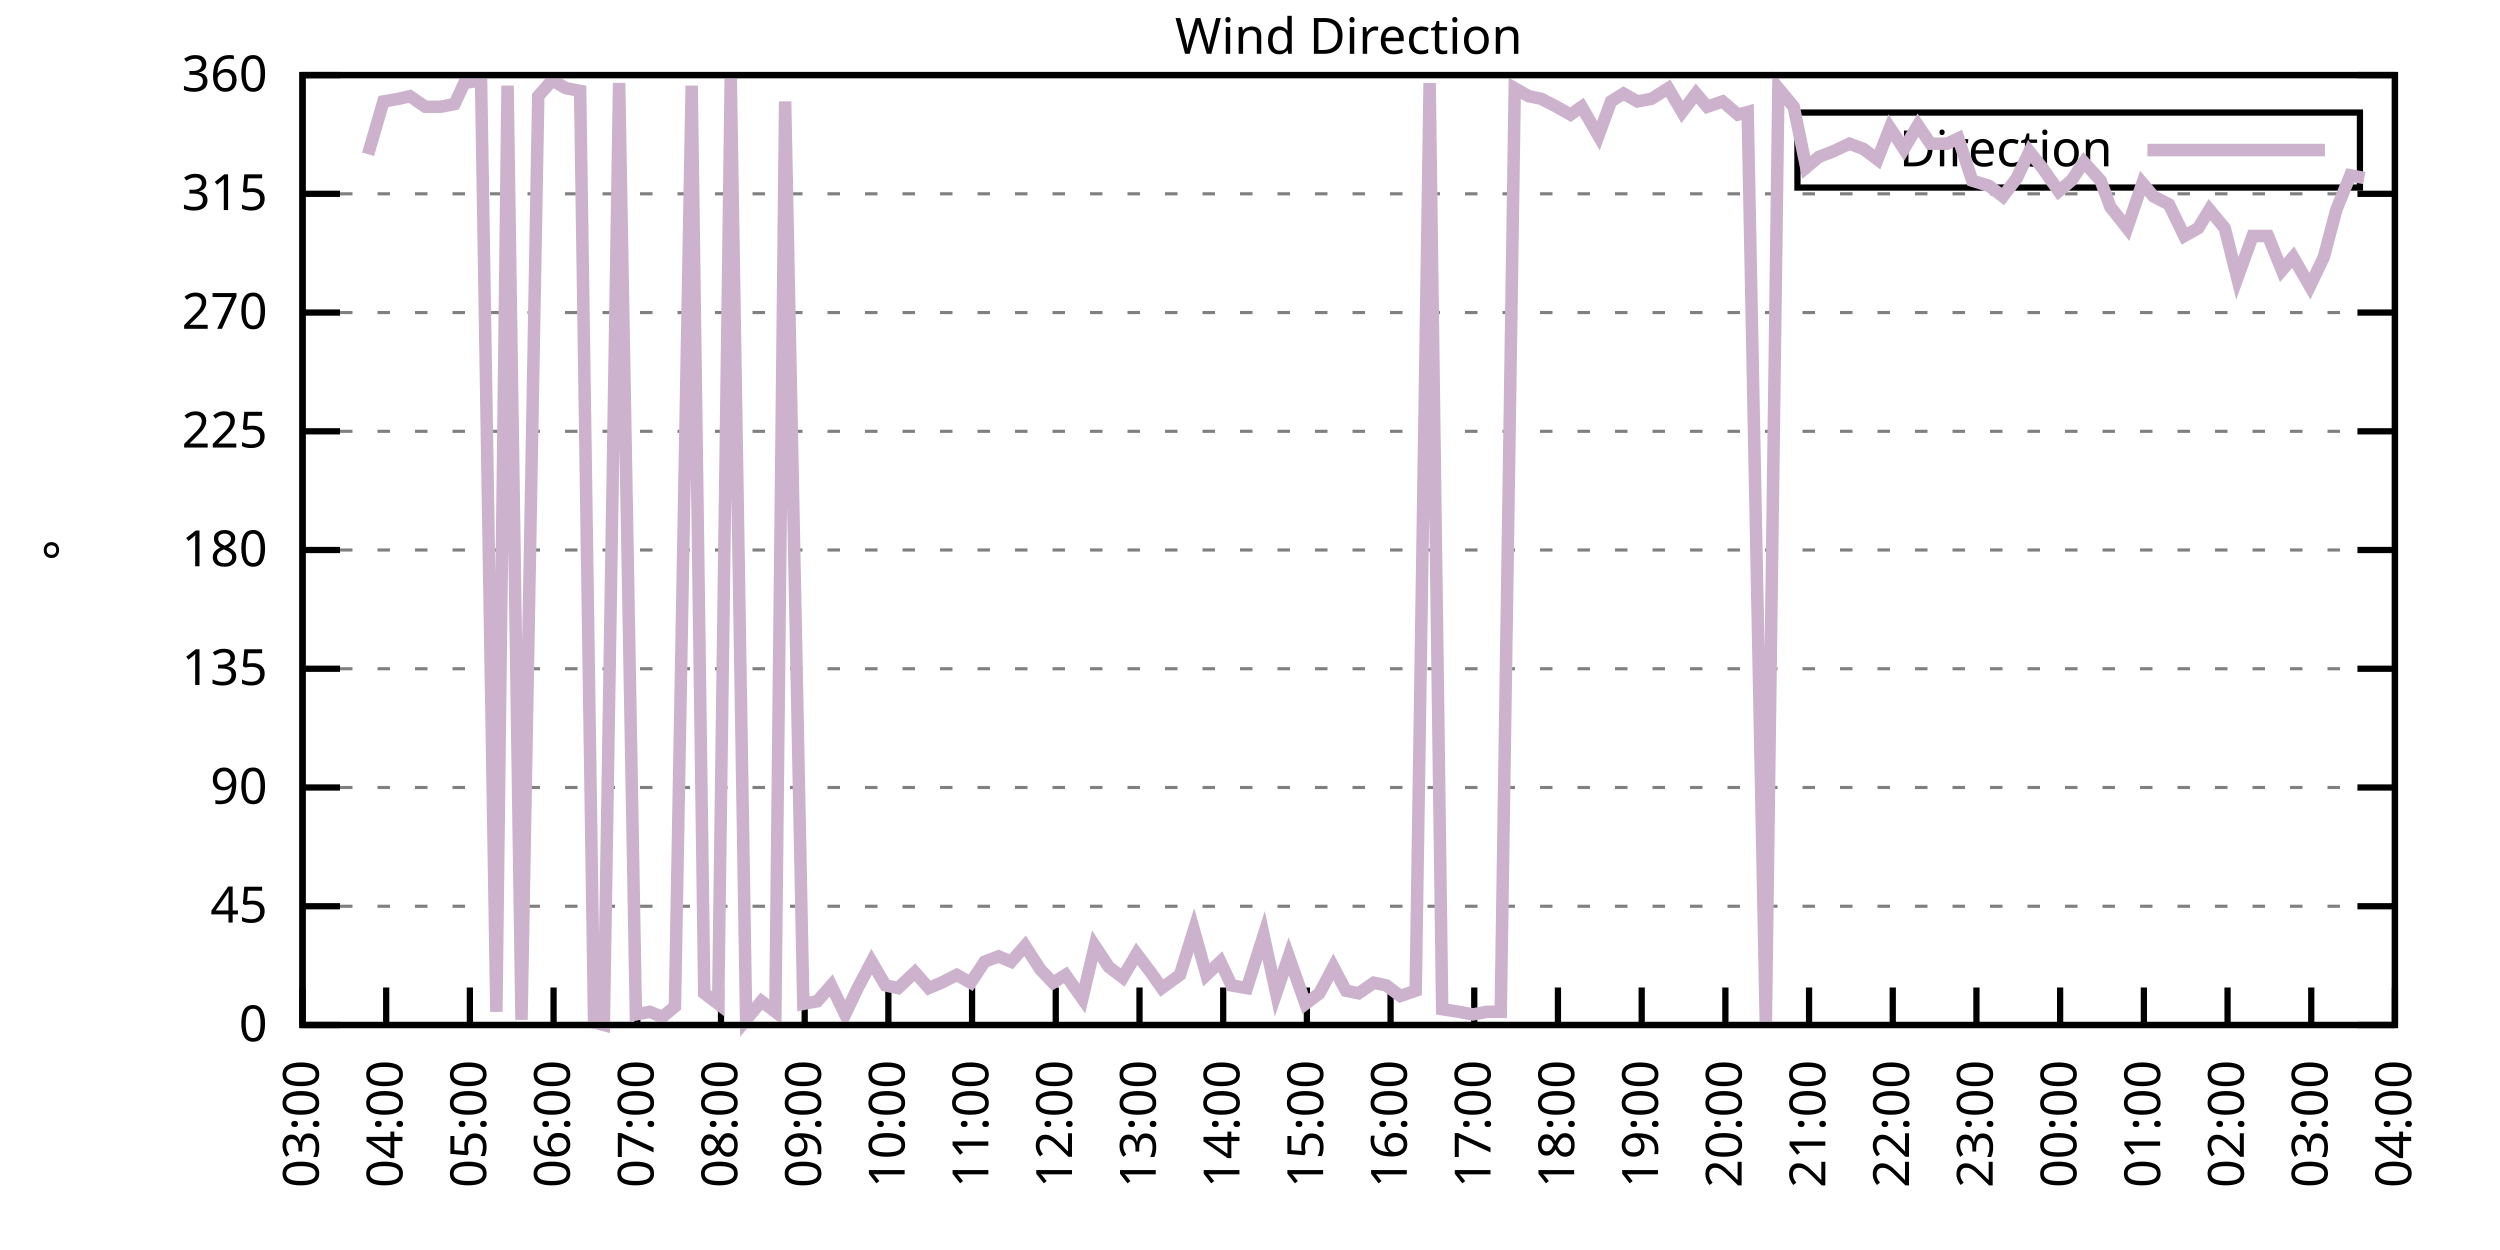
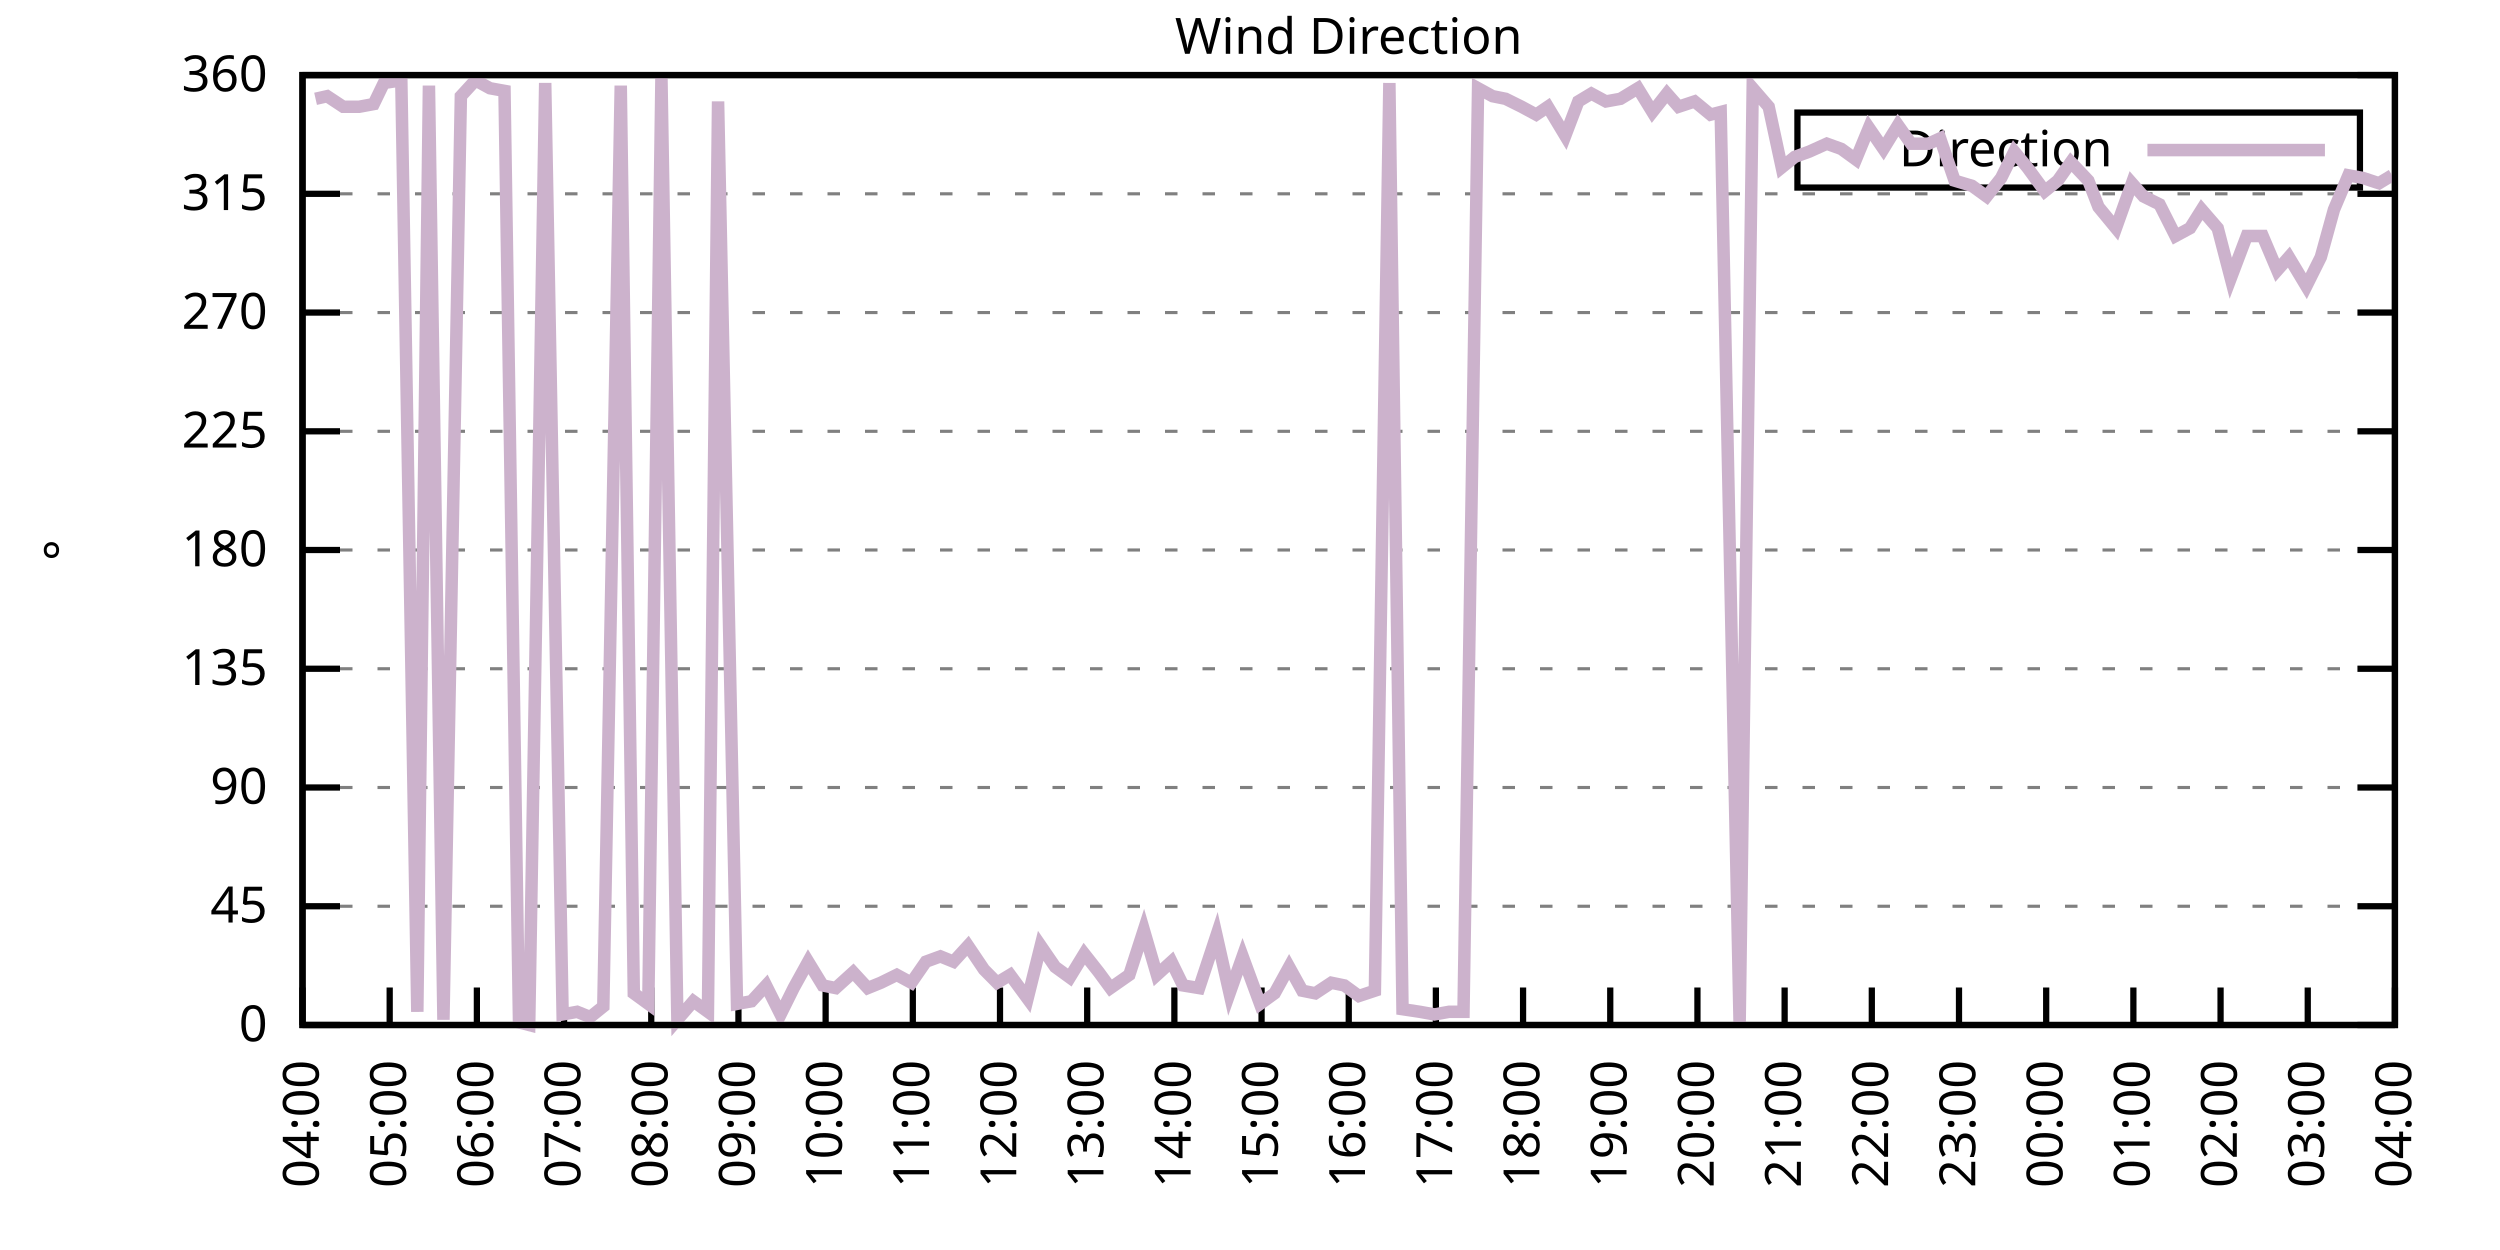
<svg xmlns="http://www.w3.org/2000/svg" xmlns:xlink="http://www.w3.org/1999/xlink" width="400" height="200" viewBox="0 0 400 200">
  <g id="gnuplot_canvas">
    <rect x="0" y="0" width="400" height="200" fill="none" />
    <defs>
      <circle id="gpDot" r="0.5" stroke-width="0.5" stroke="currentColor" />
      <path id="gpPt0" stroke-width="0.333" stroke="currentColor" d="M-1,0 h2 M0,-1 v2" />
      <path id="gpPt1" stroke-width="0.333" stroke="currentColor" d="M-1,-1 L1,1 M1,-1 L-1,1" />
      <path id="gpPt2" stroke-width="0.333" stroke="currentColor" d="M-1,0 L1,0 M0,-1 L0,1 M-1,-1 L1,1 M-1,1 L1,-1" />
      <rect id="gpPt3" stroke-width="0.333" stroke="currentColor" x="-1" y="-1" width="2" height="2" />
      <rect id="gpPt4" stroke-width="0.333" stroke="currentColor" fill="currentColor" x="-1" y="-1" width="2" height="2" />
      <circle id="gpPt5" stroke-width="0.333" stroke="currentColor" cx="0" cy="0" r="1" />
      <use xlink:href="#gpPt5" id="gpPt6" fill="currentColor" stroke="none" />
      <path id="gpPt7" stroke-width="0.333" stroke="currentColor" d="M0,-1.33 L-1.33,0.67 L1.33,0.67 z" />
      <use xlink:href="#gpPt7" id="gpPt8" fill="currentColor" stroke="none" />
      <use xlink:href="#gpPt7" id="gpPt9" stroke="currentColor" transform="rotate(180)" />
      <use xlink:href="#gpPt9" id="gpPt10" fill="currentColor" stroke="none" />
      <use xlink:href="#gpPt3" id="gpPt11" stroke="currentColor" transform="rotate(45)" />
      <use xlink:href="#gpPt11" id="gpPt12" fill="currentColor" stroke="none" />
      <path id="gpPt13" stroke-width="0.333" stroke="currentColor" d="M0,1.330 L1.265,0.411 L0.782,-1.067 L-0.782,-1.076 L-1.265,0.411 z" />
      <use xlink:href="#gpPt13" id="gpPt14" fill="currentColor" stroke="none" />
      <filter id="textbox" filterUnits="objectBoundingBox" x="0" y="0" height="1" width="1">
        <feFlood flood-color="white" flood-opacity="1" result="bgnd" />
        <feComposite in="SourceGraphic" in2="bgnd" operator="atop" />
      </filter>
      <filter id="greybox" filterUnits="objectBoundingBox" x="0" y="0" height="1" width="1">
        <feFlood flood-color="lightgrey" flood-opacity="1" result="grey" />
        <feComposite in="SourceGraphic" in2="grey" operator="atop" />
      </filter>
    </defs>
    <g fill="none" color="white" stroke="currentColor" stroke-width="1.00" stroke-linecap="butt" stroke-linejoin="miter">
</g>
    <g fill="none" color="black" stroke="currentColor" stroke-width="1.00" stroke-linecap="butt" stroke-linejoin="miter">
      <g stroke="none" shape-rendering="crispEdges">
        <polygon fill="rgb(255, 255, 255)" points="48.40,164.00 383.18,164.00 383.18,12.02 48.40,12.02 " />
      </g>
    </g>
    <g fill="none" color="black" stroke="currentColor" stroke-width="1.00" stroke-linecap="butt" stroke-linejoin="miter">
</g>
    <g fill="none" color="black" stroke="black" stroke-width="0.50" stroke-linecap="butt" stroke-linejoin="miter">
</g>
    <g fill="none" color="gray" stroke="currentColor" stroke-width="0.50" stroke-linecap="butt" stroke-linejoin="miter">
      <path stroke="gray" stroke-dasharray="2,4" class="gridline" d="M48.40,164.00 L383.19,164.00  " />
    </g>
    <g fill="none" color="gray" stroke="gray" stroke-width="1.00" stroke-linecap="butt" stroke-linejoin="miter">
</g>
    <g fill="none" color="black" stroke="currentColor" stroke-width="1.00" stroke-linecap="butt" stroke-linejoin="miter">
      <path stroke="black" d="M48.40,164.00 L54.40,164.00 M383.19,164.00 L377.19,164.00  " />
      <g transform="translate(42.80,166.60)" stroke="none" fill="black" font-family="Sans" font-size="8.00" text-anchor="end">
        <text>
          <tspan font-family="Sans"> 0</tspan>
        </text>
      </g>
    </g>
    <g fill="none" color="black" stroke="currentColor" stroke-width="1.00" stroke-linecap="butt" stroke-linejoin="miter">
</g>
    <g fill="none" color="black" stroke="black" stroke-width="0.50" stroke-linecap="butt" stroke-linejoin="miter">
</g>
    <g fill="none" color="gray" stroke="currentColor" stroke-width="0.50" stroke-linecap="butt" stroke-linejoin="miter">
      <path stroke="gray" stroke-dasharray="2,4" class="gridline" d="M48.40,145.00 L383.19,145.00  " />
    </g>
    <g fill="none" color="gray" stroke="gray" stroke-width="1.00" stroke-linecap="butt" stroke-linejoin="miter">
</g>
    <g fill="none" color="black" stroke="currentColor" stroke-width="1.00" stroke-linecap="butt" stroke-linejoin="miter">
      <path stroke="black" d="M48.40,145.00 L54.40,145.00 M383.19,145.00 L377.19,145.00  " />
      <g transform="translate(42.80,147.60)" stroke="none" fill="black" font-family="Sans" font-size="8.00" text-anchor="end">
        <text>
          <tspan font-family="Sans"> 45</tspan>
        </text>
      </g>
    </g>
    <g fill="none" color="black" stroke="currentColor" stroke-width="1.00" stroke-linecap="butt" stroke-linejoin="miter">
</g>
    <g fill="none" color="black" stroke="black" stroke-width="0.50" stroke-linecap="butt" stroke-linejoin="miter">
</g>
    <g fill="none" color="gray" stroke="currentColor" stroke-width="0.50" stroke-linecap="butt" stroke-linejoin="miter">
      <path stroke="gray" stroke-dasharray="2,4" class="gridline" d="M48.40,126.00 L383.19,126.00  " />
    </g>
    <g fill="none" color="gray" stroke="gray" stroke-width="1.00" stroke-linecap="butt" stroke-linejoin="miter">
</g>
    <g fill="none" color="black" stroke="currentColor" stroke-width="1.00" stroke-linecap="butt" stroke-linejoin="miter">
      <path stroke="black" d="M48.40,126.00 L54.40,126.00 M383.19,126.00 L377.19,126.00  " />
      <g transform="translate(42.80,128.60)" stroke="none" fill="black" font-family="Sans" font-size="8.00" text-anchor="end">
        <text>
          <tspan font-family="Sans"> 90</tspan>
        </text>
      </g>
    </g>
    <g fill="none" color="black" stroke="currentColor" stroke-width="1.00" stroke-linecap="butt" stroke-linejoin="miter">
</g>
    <g fill="none" color="black" stroke="black" stroke-width="0.50" stroke-linecap="butt" stroke-linejoin="miter">
</g>
    <g fill="none" color="gray" stroke="currentColor" stroke-width="0.50" stroke-linecap="butt" stroke-linejoin="miter">
      <path stroke="gray" stroke-dasharray="2,4" class="gridline" d="M48.40,107.00 L383.19,107.00  " />
    </g>
    <g fill="none" color="gray" stroke="gray" stroke-width="1.00" stroke-linecap="butt" stroke-linejoin="miter">
</g>
    <g fill="none" color="black" stroke="currentColor" stroke-width="1.00" stroke-linecap="butt" stroke-linejoin="miter">
      <path stroke="black" d="M48.40,107.00 L54.40,107.00 M383.19,107.00 L377.19,107.00  " />
      <g transform="translate(42.80,109.60)" stroke="none" fill="black" font-family="Sans" font-size="8.00" text-anchor="end">
        <text>
          <tspan font-family="Sans"> 135</tspan>
        </text>
      </g>
    </g>
    <g fill="none" color="black" stroke="currentColor" stroke-width="1.00" stroke-linecap="butt" stroke-linejoin="miter">
</g>
    <g fill="none" color="black" stroke="black" stroke-width="0.50" stroke-linecap="butt" stroke-linejoin="miter">
</g>
    <g fill="none" color="gray" stroke="currentColor" stroke-width="0.50" stroke-linecap="butt" stroke-linejoin="miter">
      <path stroke="gray" stroke-dasharray="2,4" class="gridline" d="M48.40,88.00 L383.19,88.00  " />
    </g>
    <g fill="none" color="gray" stroke="gray" stroke-width="1.00" stroke-linecap="butt" stroke-linejoin="miter">
</g>
    <g fill="none" color="black" stroke="currentColor" stroke-width="1.00" stroke-linecap="butt" stroke-linejoin="miter">
      <path stroke="black" d="M48.40,88.00 L54.40,88.00 M383.19,88.00 L377.19,88.00  " />
      <g transform="translate(42.80,90.60)" stroke="none" fill="black" font-family="Sans" font-size="8.00" text-anchor="end">
        <text>
          <tspan font-family="Sans"> 180</tspan>
        </text>
      </g>
    </g>
    <g fill="none" color="black" stroke="currentColor" stroke-width="1.00" stroke-linecap="butt" stroke-linejoin="miter">
</g>
    <g fill="none" color="black" stroke="black" stroke-width="0.50" stroke-linecap="butt" stroke-linejoin="miter">
</g>
    <g fill="none" color="gray" stroke="currentColor" stroke-width="0.50" stroke-linecap="butt" stroke-linejoin="miter">
      <path stroke="gray" stroke-dasharray="2,4" class="gridline" d="M48.40,69.01 L383.19,69.01  " />
    </g>
    <g fill="none" color="gray" stroke="gray" stroke-width="1.00" stroke-linecap="butt" stroke-linejoin="miter">
</g>
    <g fill="none" color="black" stroke="currentColor" stroke-width="1.00" stroke-linecap="butt" stroke-linejoin="miter">
      <path stroke="black" d="M48.40,69.01 L54.40,69.01 M383.19,69.01 L377.19,69.01  " />
      <g transform="translate(42.80,71.61)" stroke="none" fill="black" font-family="Sans" font-size="8.00" text-anchor="end">
        <text>
          <tspan font-family="Sans"> 225</tspan>
        </text>
      </g>
    </g>
    <g fill="none" color="black" stroke="currentColor" stroke-width="1.00" stroke-linecap="butt" stroke-linejoin="miter">
</g>
    <g fill="none" color="black" stroke="black" stroke-width="0.50" stroke-linecap="butt" stroke-linejoin="miter">
</g>
    <g fill="none" color="gray" stroke="currentColor" stroke-width="0.50" stroke-linecap="butt" stroke-linejoin="miter">
      <path stroke="gray" stroke-dasharray="2,4" class="gridline" d="M48.40,50.01 L383.19,50.01  " />
    </g>
    <g fill="none" color="gray" stroke="gray" stroke-width="1.00" stroke-linecap="butt" stroke-linejoin="miter">
</g>
    <g fill="none" color="black" stroke="currentColor" stroke-width="1.00" stroke-linecap="butt" stroke-linejoin="miter">
      <path stroke="black" d="M48.40,50.01 L54.40,50.01 M383.19,50.01 L377.19,50.01  " />
      <g transform="translate(42.80,52.61)" stroke="none" fill="black" font-family="Sans" font-size="8.00" text-anchor="end">
        <text>
          <tspan font-family="Sans"> 270</tspan>
        </text>
      </g>
    </g>
    <g fill="none" color="black" stroke="currentColor" stroke-width="1.00" stroke-linecap="butt" stroke-linejoin="miter">
</g>
    <g fill="none" color="black" stroke="black" stroke-width="0.50" stroke-linecap="butt" stroke-linejoin="miter">
</g>
    <g fill="none" color="gray" stroke="currentColor" stroke-width="0.50" stroke-linecap="butt" stroke-linejoin="miter">
      <path stroke="gray" stroke-dasharray="2,4" class="gridline" d="M48.40,31.01 L383.19,31.01  " />
    </g>
    <g fill="none" color="gray" stroke="gray" stroke-width="1.00" stroke-linecap="butt" stroke-linejoin="miter">
</g>
    <g fill="none" color="black" stroke="currentColor" stroke-width="1.00" stroke-linecap="butt" stroke-linejoin="miter">
      <path stroke="black" d="M48.40,31.01 L54.40,31.01 M383.19,31.01 L377.19,31.01  " />
      <g transform="translate(42.80,33.61)" stroke="none" fill="black" font-family="Sans" font-size="8.00" text-anchor="end">
        <text>
          <tspan font-family="Sans"> 315</tspan>
        </text>
      </g>
    </g>
    <g fill="none" color="black" stroke="currentColor" stroke-width="1.00" stroke-linecap="butt" stroke-linejoin="miter">
</g>
    <g fill="none" color="black" stroke="black" stroke-width="0.50" stroke-linecap="butt" stroke-linejoin="miter">
</g>
    <g fill="none" color="gray" stroke="currentColor" stroke-width="0.50" stroke-linecap="butt" stroke-linejoin="miter">
      <path stroke="gray" stroke-dasharray="2,4" class="gridline" d="M48.40,12.01 L383.19,12.01  " />
    </g>
    <g fill="none" color="gray" stroke="gray" stroke-width="1.00" stroke-linecap="butt" stroke-linejoin="miter">
</g>
    <g fill="none" color="black" stroke="currentColor" stroke-width="1.00" stroke-linecap="butt" stroke-linejoin="miter">
      <path stroke="black" d="M48.40,12.01 L54.40,12.01 M383.19,12.01 L377.19,12.01  " />
      <g transform="translate(42.80,14.61)" stroke="none" fill="black" font-family="Sans" font-size="8.00" text-anchor="end">
        <text>
          <tspan font-family="Sans"> 360</tspan>
        </text>
      </g>
    </g>
    <g fill="none" color="black" stroke="currentColor" stroke-width="1.00" stroke-linecap="butt" stroke-linejoin="miter">
      <path stroke="black" d="M48.40,164.00 L48.40,158.00  " />
      <g transform="translate(51.00,169.60) rotate(270.00)" stroke="none" fill="black" font-family="Sans" font-size="8.00" text-anchor="end">
        <text>
-           <tspan font-family="Sans">03:00</tspan>
-         </text>
-       </g>
-     </g>
-     <g fill="none" color="black" stroke="currentColor" stroke-width="1.00" stroke-linecap="butt" stroke-linejoin="miter">
-       <path stroke="black" d="M61.79,164.00 L61.79,158.00  " />
-       <g transform="translate(64.39,169.60) rotate(270.00)" stroke="none" fill="black" font-family="Sans" font-size="8.00" text-anchor="end">
-         <text>
          <tspan font-family="Sans">04:00</tspan>
        </text>
      </g>
    </g>
    <g fill="none" color="black" stroke="currentColor" stroke-width="1.00" stroke-linecap="butt" stroke-linejoin="miter">
-       <path stroke="black" d="M75.18,164.00 L75.18,158.00  " />
-       <g transform="translate(77.78,169.60) rotate(270.00)" stroke="none" fill="black" font-family="Sans" font-size="8.00" text-anchor="end">
+       <path stroke="black" d="M62.35,164.00 L62.35,158.00  " />
+       <g transform="translate(64.95,169.60) rotate(270.00)" stroke="none" fill="black" font-family="Sans" font-size="8.00" text-anchor="end">
        <text>
          <tspan font-family="Sans">05:00</tspan>
        </text>
      </g>
    </g>
    <g fill="none" color="black" stroke="currentColor" stroke-width="1.00" stroke-linecap="butt" stroke-linejoin="miter">
-       <path stroke="black" d="M88.57,164.00 L88.57,158.00  " />
-       <g transform="translate(91.17,169.60) rotate(270.00)" stroke="none" fill="black" font-family="Sans" font-size="8.00" text-anchor="end">
+       <path stroke="black" d="M76.30,164.00 L76.30,158.00  " />
+       <g transform="translate(78.90,169.60) rotate(270.00)" stroke="none" fill="black" font-family="Sans" font-size="8.00" text-anchor="end">
        <text>
          <tspan font-family="Sans">06:00</tspan>
        </text>
      </g>
    </g>
    <g fill="none" color="black" stroke="currentColor" stroke-width="1.00" stroke-linecap="butt" stroke-linejoin="miter">
-       <path stroke="black" d="M101.97,164.00 L101.97,158.00  " />
-       <g transform="translate(104.57,169.60) rotate(270.00)" stroke="none" fill="black" font-family="Sans" font-size="8.00" text-anchor="end">
+       <path stroke="black" d="M90.25,164.00 L90.25,158.00  " />
+       <g transform="translate(92.85,169.60) rotate(270.00)" stroke="none" fill="black" font-family="Sans" font-size="8.00" text-anchor="end">
        <text>
          <tspan font-family="Sans">07:00</tspan>
        </text>
      </g>
    </g>
    <g fill="none" color="black" stroke="currentColor" stroke-width="1.00" stroke-linecap="butt" stroke-linejoin="miter">
-       <path stroke="black" d="M115.36,164.00 L115.36,158.00  " />
-       <g transform="translate(117.96,169.60) rotate(270.00)" stroke="none" fill="black" font-family="Sans" font-size="8.00" text-anchor="end">
+       <path stroke="black" d="M104.20,164.00 L104.20,158.00  " />
+       <g transform="translate(106.80,169.60) rotate(270.00)" stroke="none" fill="black" font-family="Sans" font-size="8.00" text-anchor="end">
        <text>
          <tspan font-family="Sans">08:00</tspan>
        </text>
      </g>
    </g>
    <g fill="none" color="black" stroke="currentColor" stroke-width="1.00" stroke-linecap="butt" stroke-linejoin="miter">
-       <path stroke="black" d="M128.75,164.00 L128.75,158.00  " />
-       <g transform="translate(131.35,169.60) rotate(270.00)" stroke="none" fill="black" font-family="Sans" font-size="8.00" text-anchor="end">
+       <path stroke="black" d="M118.15,164.00 L118.15,158.00  " />
+       <g transform="translate(120.75,169.60) rotate(270.00)" stroke="none" fill="black" font-family="Sans" font-size="8.00" text-anchor="end">
        <text>
          <tspan font-family="Sans">09:00</tspan>
        </text>
      </g>
    </g>
    <g fill="none" color="black" stroke="currentColor" stroke-width="1.00" stroke-linecap="butt" stroke-linejoin="miter">
-       <path stroke="black" d="M142.14,164.00 L142.14,158.00  " />
-       <g transform="translate(144.74,169.60) rotate(270.00)" stroke="none" fill="black" font-family="Sans" font-size="8.00" text-anchor="end">
+       <path stroke="black" d="M132.10,164.00 L132.10,158.00  " />
+       <g transform="translate(134.70,169.60) rotate(270.00)" stroke="none" fill="black" font-family="Sans" font-size="8.00" text-anchor="end">
        <text>
          <tspan font-family="Sans">10:00</tspan>
        </text>
      </g>
    </g>
    <g fill="none" color="black" stroke="currentColor" stroke-width="1.00" stroke-linecap="butt" stroke-linejoin="miter">
-       <path stroke="black" d="M155.53,164.00 L155.53,158.00  " />
-       <g transform="translate(158.13,169.60) rotate(270.00)" stroke="none" fill="black" font-family="Sans" font-size="8.00" text-anchor="end">
+       <path stroke="black" d="M146.05,164.00 L146.05,158.00  " />
+       <g transform="translate(148.65,169.60) rotate(270.00)" stroke="none" fill="black" font-family="Sans" font-size="8.00" text-anchor="end">
        <text>
          <tspan font-family="Sans">11:00</tspan>
        </text>
      </g>
    </g>
    <g fill="none" color="black" stroke="currentColor" stroke-width="1.00" stroke-linecap="butt" stroke-linejoin="miter">
-       <path stroke="black" d="M168.92,164.00 L168.92,158.00  " />
-       <g transform="translate(171.52,169.60) rotate(270.00)" stroke="none" fill="black" font-family="Sans" font-size="8.00" text-anchor="end">
+       <path stroke="black" d="M160.00,164.00 L160.00,158.00  " />
+       <g transform="translate(162.60,169.60) rotate(270.00)" stroke="none" fill="black" font-family="Sans" font-size="8.00" text-anchor="end">
        <text>
          <tspan font-family="Sans">12:00</tspan>
        </text>
      </g>
    </g>
    <g fill="none" color="black" stroke="currentColor" stroke-width="1.00" stroke-linecap="butt" stroke-linejoin="miter">
-       <path stroke="black" d="M182.32,164.00 L182.32,158.00  " />
-       <g transform="translate(184.92,169.60) rotate(270.00)" stroke="none" fill="black" font-family="Sans" font-size="8.00" text-anchor="end">
+       <path stroke="black" d="M173.95,164.00 L173.95,158.00  " />
+       <g transform="translate(176.55,169.60) rotate(270.00)" stroke="none" fill="black" font-family="Sans" font-size="8.00" text-anchor="end">
        <text>
          <tspan font-family="Sans">13:00</tspan>
        </text>
      </g>
    </g>
    <g fill="none" color="black" stroke="currentColor" stroke-width="1.00" stroke-linecap="butt" stroke-linejoin="miter">
-       <path stroke="black" d="M195.71,164.00 L195.71,158.00  " />
-       <g transform="translate(198.31,169.60) rotate(270.00)" stroke="none" fill="black" font-family="Sans" font-size="8.00" text-anchor="end">
+       <path stroke="black" d="M187.90,164.00 L187.90,158.00  " />
+       <g transform="translate(190.50,169.60) rotate(270.00)" stroke="none" fill="black" font-family="Sans" font-size="8.00" text-anchor="end">
        <text>
          <tspan font-family="Sans">14:00</tspan>
        </text>
      </g>
    </g>
    <g fill="none" color="black" stroke="currentColor" stroke-width="1.00" stroke-linecap="butt" stroke-linejoin="miter">
-       <path stroke="black" d="M209.10,164.00 L209.10,158.00  " />
-       <g transform="translate(211.70,169.60) rotate(270.00)" stroke="none" fill="black" font-family="Sans" font-size="8.00" text-anchor="end">
+       <path stroke="black" d="M201.85,164.00 L201.85,158.00  " />
+       <g transform="translate(204.45,169.60) rotate(270.00)" stroke="none" fill="black" font-family="Sans" font-size="8.00" text-anchor="end">
        <text>
          <tspan font-family="Sans">15:00</tspan>
        </text>
      </g>
    </g>
    <g fill="none" color="black" stroke="currentColor" stroke-width="1.00" stroke-linecap="butt" stroke-linejoin="miter">
-       <path stroke="black" d="M222.49,164.00 L222.49,158.00  " />
-       <g transform="translate(225.09,169.60) rotate(270.00)" stroke="none" fill="black" font-family="Sans" font-size="8.00" text-anchor="end">
+       <path stroke="black" d="M215.80,164.00 L215.80,158.00  " />
+       <g transform="translate(218.40,169.60) rotate(270.00)" stroke="none" fill="black" font-family="Sans" font-size="8.00" text-anchor="end">
        <text>
          <tspan font-family="Sans">16:00</tspan>
        </text>
      </g>
    </g>
    <g fill="none" color="black" stroke="currentColor" stroke-width="1.00" stroke-linecap="butt" stroke-linejoin="miter">
-       <path stroke="black" d="M235.88,164.00 L235.88,158.00  " />
-       <g transform="translate(238.48,169.60) rotate(270.00)" stroke="none" fill="black" font-family="Sans" font-size="8.00" text-anchor="end">
+       <path stroke="black" d="M229.74,164.00 L229.74,158.00  " />
+       <g transform="translate(232.34,169.60) rotate(270.00)" stroke="none" fill="black" font-family="Sans" font-size="8.00" text-anchor="end">
        <text>
          <tspan font-family="Sans">17:00</tspan>
        </text>
      </g>
    </g>
    <g fill="none" color="black" stroke="currentColor" stroke-width="1.00" stroke-linecap="butt" stroke-linejoin="miter">
-       <path stroke="black" d="M249.27,164.00 L249.27,158.00  " />
-       <g transform="translate(251.87,169.60) rotate(270.00)" stroke="none" fill="black" font-family="Sans" font-size="8.00" text-anchor="end">
+       <path stroke="black" d="M243.69,164.00 L243.69,158.00  " />
+       <g transform="translate(246.29,169.60) rotate(270.00)" stroke="none" fill="black" font-family="Sans" font-size="8.00" text-anchor="end">
        <text>
          <tspan font-family="Sans">18:00</tspan>
        </text>
      </g>
    </g>
    <g fill="none" color="black" stroke="currentColor" stroke-width="1.00" stroke-linecap="butt" stroke-linejoin="miter">
-       <path stroke="black" d="M262.67,164.00 L262.67,158.00  " />
-       <g transform="translate(265.27,169.60) rotate(270.00)" stroke="none" fill="black" font-family="Sans" font-size="8.00" text-anchor="end">
+       <path stroke="black" d="M257.64,164.00 L257.64,158.00  " />
+       <g transform="translate(260.24,169.60) rotate(270.00)" stroke="none" fill="black" font-family="Sans" font-size="8.00" text-anchor="end">
        <text>
          <tspan font-family="Sans">19:00</tspan>
        </text>
      </g>
    </g>
    <g fill="none" color="black" stroke="currentColor" stroke-width="1.00" stroke-linecap="butt" stroke-linejoin="miter">
-       <path stroke="black" d="M276.06,164.00 L276.06,158.00  " />
-       <g transform="translate(278.66,169.60) rotate(270.00)" stroke="none" fill="black" font-family="Sans" font-size="8.00" text-anchor="end">
+       <path stroke="black" d="M271.59,164.00 L271.59,158.00  " />
+       <g transform="translate(274.19,169.60) rotate(270.00)" stroke="none" fill="black" font-family="Sans" font-size="8.00" text-anchor="end">
        <text>
          <tspan font-family="Sans">20:00</tspan>
        </text>
      </g>
    </g>
    <g fill="none" color="black" stroke="currentColor" stroke-width="1.00" stroke-linecap="butt" stroke-linejoin="miter">
-       <path stroke="black" d="M289.45,164.00 L289.45,158.00  " />
-       <g transform="translate(292.05,169.60) rotate(270.00)" stroke="none" fill="black" font-family="Sans" font-size="8.00" text-anchor="end">
+       <path stroke="black" d="M285.54,164.00 L285.54,158.00  " />
+       <g transform="translate(288.14,169.60) rotate(270.00)" stroke="none" fill="black" font-family="Sans" font-size="8.00" text-anchor="end">
        <text>
          <tspan font-family="Sans">21:00</tspan>
        </text>
      </g>
    </g>
    <g fill="none" color="black" stroke="currentColor" stroke-width="1.00" stroke-linecap="butt" stroke-linejoin="miter">
-       <path stroke="black" d="M302.84,164.00 L302.84,158.00  " />
-       <g transform="translate(305.44,169.60) rotate(270.00)" stroke="none" fill="black" font-family="Sans" font-size="8.00" text-anchor="end">
+       <path stroke="black" d="M299.49,164.00 L299.49,158.00  " />
+       <g transform="translate(302.09,169.60) rotate(270.00)" stroke="none" fill="black" font-family="Sans" font-size="8.00" text-anchor="end">
        <text>
          <tspan font-family="Sans">22:00</tspan>
        </text>
      </g>
    </g>
    <g fill="none" color="black" stroke="currentColor" stroke-width="1.00" stroke-linecap="butt" stroke-linejoin="miter">
-       <path stroke="black" d="M316.23,164.00 L316.23,158.00  " />
-       <g transform="translate(318.83,169.60) rotate(270.00)" stroke="none" fill="black" font-family="Sans" font-size="8.00" text-anchor="end">
+       <path stroke="black" d="M313.44,164.00 L313.44,158.00  " />
+       <g transform="translate(316.04,169.60) rotate(270.00)" stroke="none" fill="black" font-family="Sans" font-size="8.00" text-anchor="end">
        <text>
          <tspan font-family="Sans">23:00</tspan>
        </text>
      </g>
    </g>
    <g fill="none" color="black" stroke="currentColor" stroke-width="1.00" stroke-linecap="butt" stroke-linejoin="miter">
-       <path stroke="black" d="M329.62,164.00 L329.62,158.00  " />
-       <g transform="translate(332.22,169.60) rotate(270.00)" stroke="none" fill="black" font-family="Sans" font-size="8.00" text-anchor="end">
+       <path stroke="black" d="M327.39,164.00 L327.39,158.00  " />
+       <g transform="translate(329.99,169.60) rotate(270.00)" stroke="none" fill="black" font-family="Sans" font-size="8.00" text-anchor="end">
        <text>
          <tspan font-family="Sans">00:00</tspan>
        </text>
      </g>
    </g>
    <g fill="none" color="black" stroke="currentColor" stroke-width="1.00" stroke-linecap="butt" stroke-linejoin="miter">
-       <path stroke="black" d="M343.02,164.00 L343.02,158.00  " />
-       <g transform="translate(345.62,169.60) rotate(270.00)" stroke="none" fill="black" font-family="Sans" font-size="8.00" text-anchor="end">
+       <path stroke="black" d="M341.34,164.00 L341.34,158.00  " />
+       <g transform="translate(343.94,169.60) rotate(270.00)" stroke="none" fill="black" font-family="Sans" font-size="8.00" text-anchor="end">
        <text>
          <tspan font-family="Sans">01:00</tspan>
        </text>
      </g>
    </g>
    <g fill="none" color="black" stroke="currentColor" stroke-width="1.00" stroke-linecap="butt" stroke-linejoin="miter">
-       <path stroke="black" d="M356.41,164.00 L356.41,158.00  " />
-       <g transform="translate(359.01,169.60) rotate(270.00)" stroke="none" fill="black" font-family="Sans" font-size="8.00" text-anchor="end">
+       <path stroke="black" d="M355.29,164.00 L355.29,158.00  " />
+       <g transform="translate(357.89,169.60) rotate(270.00)" stroke="none" fill="black" font-family="Sans" font-size="8.00" text-anchor="end">
        <text>
          <tspan font-family="Sans">02:00</tspan>
        </text>
      </g>
    </g>
    <g fill="none" color="black" stroke="currentColor" stroke-width="1.00" stroke-linecap="butt" stroke-linejoin="miter">
-       <path stroke="black" d="M369.80,164.00 L369.80,158.00  " />
-       <g transform="translate(372.40,169.60) rotate(270.00)" stroke="none" fill="black" font-family="Sans" font-size="8.00" text-anchor="end">
+       <path stroke="black" d="M369.24,164.00 L369.24,158.00  " />
+       <g transform="translate(371.84,169.60) rotate(270.00)" stroke="none" fill="black" font-family="Sans" font-size="8.00" text-anchor="end">
        <text>
          <tspan font-family="Sans">03:00</tspan>
        </text>
      </g>
    </g>
    <g fill="none" color="black" stroke="currentColor" stroke-width="1.00" stroke-linecap="butt" stroke-linejoin="miter">
      <path stroke="black" d="M383.19,164.00 L383.19,158.00  " />
      <g transform="translate(385.79,169.60) rotate(270.00)" stroke="none" fill="black" font-family="Sans" font-size="8.00" text-anchor="end">
        <text>
          <tspan font-family="Sans">04:00</tspan>
        </text>
      </g>
    </g>
    <g fill="none" color="black" stroke="currentColor" stroke-width="1.00" stroke-linecap="butt" stroke-linejoin="miter">
</g>
    <g fill="none" color="black" stroke="currentColor" stroke-width="1.00" stroke-linecap="butt" stroke-linejoin="miter">
      <path stroke="black" d="M48.40,12.01 L48.40,164.00 L383.19,164.00 L383.19,12.01 L48.40,12.01 Z  " />
    </g>
    <g fill="none" color="black" stroke="currentColor" stroke-width="1.00" stroke-linecap="butt" stroke-linejoin="miter">
</g>
    <g fill="none" color="black" stroke="currentColor" stroke-width="1.00" stroke-linecap="butt" stroke-linejoin="miter">
      <path stroke="black" d="M287.59,30.01 L287.59,18.01 L377.59,18.01 L377.59,30.01 L287.59,30.01 Z  " />
    </g>
    <g id="Wind_direction_plot_1">
      <g fill="none" color="white" stroke="black" stroke-width="2.00" stroke-linecap="butt" stroke-linejoin="miter">
</g>
      <g fill="none" color="black" stroke="currentColor" stroke-width="2.00" stroke-linecap="butt" stroke-linejoin="miter">
        <g transform="translate(337.99,26.61)" stroke="none" fill="black" font-family="Sans" font-size="8.00" text-anchor="end">
          <text>
            <tspan font-family="Sans">Direction</tspan>
          </text>
        </g>
      </g>
      <g fill="none" color="black" stroke="currentColor" stroke-width="2.00" stroke-linecap="butt" stroke-linejoin="miter">
-         <path stroke="rgb(204, 178, 204)" d="M343.59,24.01 L371.99,24.01 M58.89,24.68 L61.35,16.23 L63.80,15.81 L65.59,15.39 L68.04,17.08 L70.50,17.08   L72.73,16.65 L74.29,13.28 L76.97,12.85 L79.42,161.89 L81.21,13.70 L83.44,163.16 L86.12,15.39 L88.35,12.85   L90.58,14.12 L92.82,14.54 L95.05,163.58 L96.61,164.00 L99.06,13.28 L101.74,162.31 L103.98,161.89 L105.98,162.73   L107.99,161.04 L110.67,13.70 L112.68,158.93 L114.91,160.62 L116.92,12.43 L119.38,163.16 L121.83,160.20 L124.06,161.89   L125.62,16.23 L128.53,160.62 L130.76,160.20 L132.99,157.67 L135.22,162.31 L137.23,158.09 L139.46,153.87 L141.69,157.67   L143.70,158.09 L146.38,155.56 L148.61,158.09 L150.62,157.24 L153.08,155.98 L155.31,157.24 L157.54,153.87 L159.77,153.02   L161.78,153.87 L164.01,151.33 L166.47,155.13 L168.48,157.24 L170.49,155.98 L173.17,159.78 L175.17,151.33 L177.41,154.71   L179.64,156.40 L181.87,152.60 L184.10,155.56 L185.89,158.09 L188.79,155.98 L191.02,148.80 L193.03,155.98 L195.26,153.87   L197.05,157.67 L199.50,158.09 L202.18,149.65 L204.19,158.93 L206.20,153.02 L208.88,160.62 L211.11,158.93 L213.34,154.71   L215.35,158.51 L217.36,158.93 L219.81,157.24 L221.82,157.67 L224.05,159.36 L226.51,158.51 L228.74,13.28 L230.75,161.47   L233.43,161.89 L235.66,162.31 L237.89,161.89 L240.12,161.89 L242.36,14.12 L244.59,15.39 L246.60,15.81 L249.05,17.08   L251.28,18.34 L253.07,17.08 L255.75,21.72 L257.76,16.23 L259.76,14.97 L262.00,16.23 L264.23,15.81 L266.91,14.12   L269.14,17.92 L271.37,14.97 L273.16,17.08 L275.61,16.23 L278.07,18.34 L279.63,17.92 L282.53,164.00 L284.54,14.12   L286.99,17.08 L289.00,26.79 L291.01,25.10 L293.24,24.25 L295.92,22.99 L298.15,23.83 L300.39,25.52 L302.39,20.45   L304.63,23.83 L306.86,20.03 L308.87,22.99 L311.54,22.99 L313.33,22.14 L315.56,28.90 L318.24,29.74 L320.47,31.43   L322.70,28.48 L324.71,24.25 L326.72,26.79 L329.40,30.59 L331.41,28.90 L333.42,25.94 L336.10,28.90 L337.66,33.12   L340.34,36.50 L342.79,29.32 L344.58,31.43 L347.03,32.70 L349.49,37.76 L351.72,36.50 L353.51,33.54 L355.96,36.50   L357.97,44.52 L360.42,37.76 L362.88,37.76 L365.11,43.25 L366.90,41.14 L369.58,45.79 L371.81,41.14 L373.82,33.54   L376.05,28.05 L378.28,28.48  " />
+         <path stroke="rgb(204, 178, 204)" d="M343.59,24.01 L371.99,24.01 M50.49,15.81 L52.35,15.39 L54.91,17.08 L57.47,17.08 L59.79,16.65 L61.42,13.28   L64.21,12.85 L66.77,161.89 L68.63,13.70 L70.95,163.16 L73.74,15.39 L76.07,12.85 L78.39,14.12 L80.72,14.54   L83.04,163.58 L84.67,164.00 L87.23,13.28 L90.02,162.31 L92.34,161.89 L94.43,162.73 L96.53,161.04 L99.32,13.70   L101.41,158.93 L103.73,160.62 L105.83,12.43 L108.38,163.16 L110.94,160.20 L113.27,161.89 L114.89,16.23 L117.92,160.62   L120.24,160.20 L122.57,157.67 L124.89,162.31 L126.98,158.09 L129.31,153.87 L131.63,157.67 L133.72,158.09 L136.51,155.56   L138.84,158.09 L140.93,157.24 L143.49,155.98 L145.81,157.24 L148.14,153.87 L150.46,153.02 L152.56,153.87 L154.88,151.33   L157.44,155.13 L159.53,157.24 L161.62,155.98 L164.41,159.78 L166.51,151.33 L168.83,154.71 L171.16,156.40 L173.48,152.60   L175.81,155.56 L177.67,158.09 L180.69,155.98 L183.01,148.80 L185.11,155.98 L187.43,153.87 L189.29,157.67 L191.85,158.09   L194.64,149.65 L196.73,158.93 L198.82,153.02 L201.61,160.62 L203.94,158.93 L206.26,154.71 L208.36,158.51 L210.45,158.93   L213.01,157.24 L215.10,157.67 L217.42,159.36 L219.98,158.51 L222.30,13.28 L224.40,161.47 L227.19,161.89 L229.51,162.31   L231.84,161.89 L234.16,161.89 L236.49,14.12 L238.81,15.39 L240.90,15.81 L243.46,17.08 L245.79,18.34 L247.65,17.08   L250.44,21.72 L252.53,16.23 L254.62,14.97 L256.95,16.23 L259.27,15.81 L262.06,14.12 L264.39,17.92 L266.71,14.97   L268.57,17.08 L271.13,16.23 L273.69,18.34 L275.31,17.92 L278.34,164.00 L280.43,14.12 L282.99,17.08 L285.08,26.79   L287.17,25.10 L289.50,24.25 L292.29,22.99 L294.61,23.83 L296.94,25.52 L299.03,20.45 L301.35,23.83 L303.68,20.03   L305.77,22.99 L308.56,22.99 L310.42,22.14 L312.74,28.90 L315.53,29.74 L317.86,31.43 L320.18,28.48 L322.28,24.25   L324.37,26.79 L327.16,30.59 L329.25,28.90 L331.34,25.94 L334.13,28.90 L335.76,33.12 L338.55,36.50 L341.11,29.32   L342.97,31.43 L345.53,32.70 L348.08,37.76 L350.41,36.50 L352.27,33.54 L354.83,36.50 L356.92,44.52 L359.48,37.76   L362.03,37.76 L364.36,43.25 L366.22,41.14 L369.01,45.79 L371.33,41.14 L373.43,33.54 L375.75,28.05 L378.08,28.48   L380.63,29.32 L382.73,28.05  " />
      </g>
    </g>
    <g fill="none" color="black" stroke="currentColor" stroke-width="2.00" stroke-linecap="butt" stroke-linejoin="miter">
</g>
    <g fill="none" color="black" stroke="black" stroke-width="1.00" stroke-linecap="butt" stroke-linejoin="miter">
</g>
    <g fill="none" color="black" stroke="currentColor" stroke-width="1.00" stroke-linecap="butt" stroke-linejoin="miter">
      <path stroke="black" d="M48.40,12.01 L48.40,164.00 L383.19,164.00 L383.19,12.01 L48.40,12.01 Z  " />
      <g transform="translate(12.80,88.01) rotate(270.00)" stroke="none" fill="black" font-family="Sans" font-size="8.00" text-anchor="middle">
        <text>
          <tspan font-family="Sans">°</tspan>
        </text>
      </g>
    </g>
    <g fill="none" color="black" stroke="currentColor" stroke-width="1.00" stroke-linecap="butt" stroke-linejoin="miter">
</g>
    <g fill="none" color="black" stroke="currentColor" stroke-width="1.00" stroke-linecap="butt" stroke-linejoin="miter">
      <g transform="translate(215.79,8.61)" stroke="none" fill="black" font-family="Sans" font-size="8.00" text-anchor="middle">
        <text>
          <tspan font-family="Sans">Wind Direction</tspan>
        </text>
      </g>
    </g>
    <g fill="none" color="black" stroke="currentColor" stroke-width="1.00" stroke-linecap="butt" stroke-linejoin="miter">
</g>
  </g>
</svg>
